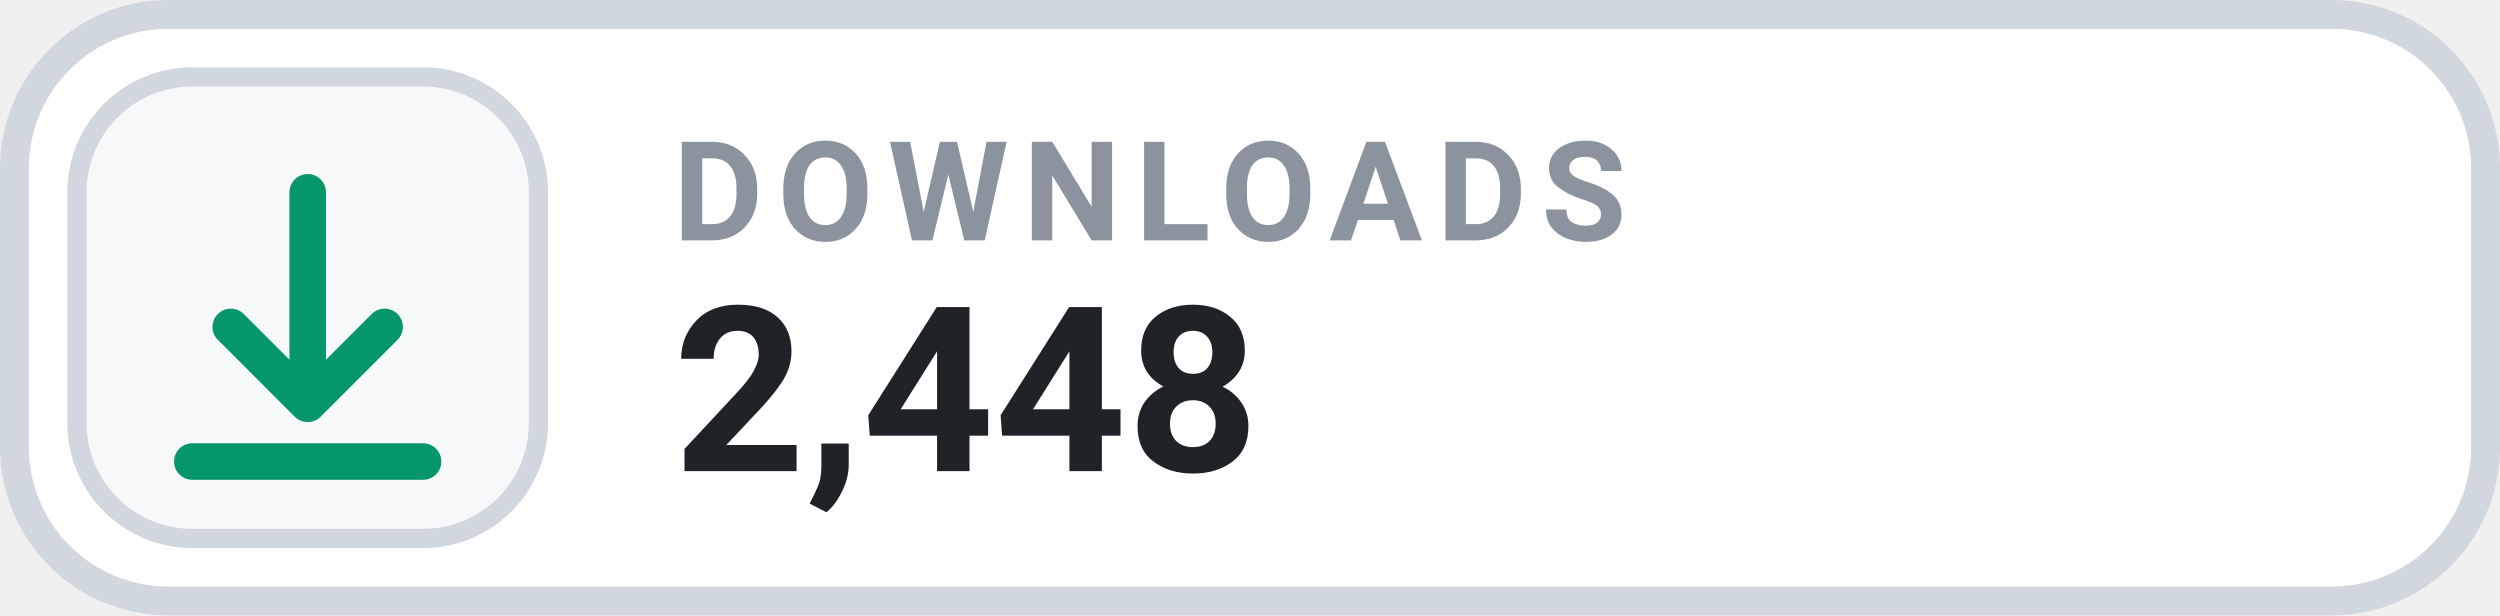
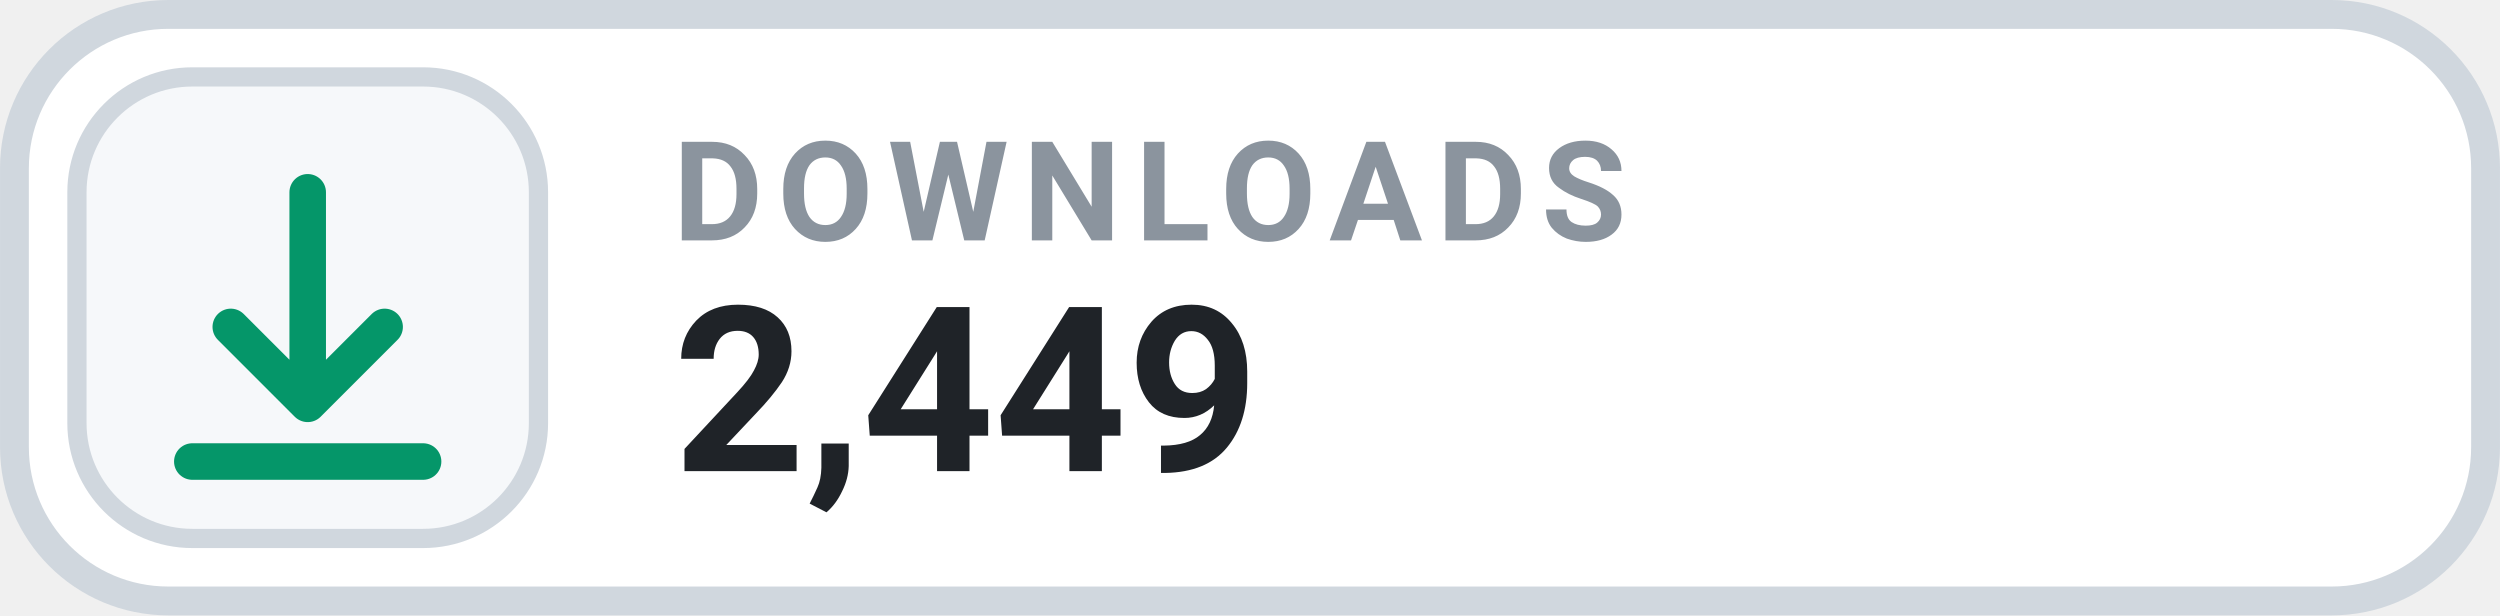
- <svg xmlns="http://www.w3.org/2000/svg" width="126" height="31.015" viewBox="0 0 130 32" role="img" aria-label="DOWNLOADS 2,448">
+ <svg xmlns="http://www.w3.org/2000/svg" width="126" height="31.015" viewBox="0 0 130 32" role="img" aria-label="DOWNLOADS 2,449">
  <rect x=".75" y=".75" width="128.5" height="30.5" rx="8" fill="#FFFFFF" stroke="#D0D7DE" stroke-width="1.5" />
  <rect x="4" y="4" width="24" height="24" rx="6" fill="#F6F8FA" stroke="#D0D7DE" stroke-width="1" />
  <g transform="translate(16 16)" style="color:#059669;">
    <path d="M0 -6 v11 m0 0 l4 -4 m-4 4 l-4 -4 M-6 8 h12" fill="none" stroke="currentColor" stroke-width="1.9" stroke-linecap="round" stroke-linejoin="round" />
  </g>
  <text x="35" y="12.5" fill="#8B949E" font-family="-apple-system,BlinkMacSystemFont,'Segoe UI',Roboto,Helvetica,Arial,sans-serif" font-size="7.2" font-weight="700" letter-spacing=".75">DOWNLOADS</text>
-   <text x="35" y="24.5" fill="#1F2328" font-family="-apple-system,BlinkMacSystemFont,'Segoe UI',Roboto,Helvetica,Arial,sans-serif" font-size="12" font-weight="700">2,448</text>
+   <text x="35" y="24.5" fill="#1F2328" font-family="-apple-system,BlinkMacSystemFont,'Segoe UI',Roboto,Helvetica,Arial,sans-serif" font-size="12" font-weight="700">2,449</text>
</svg>
